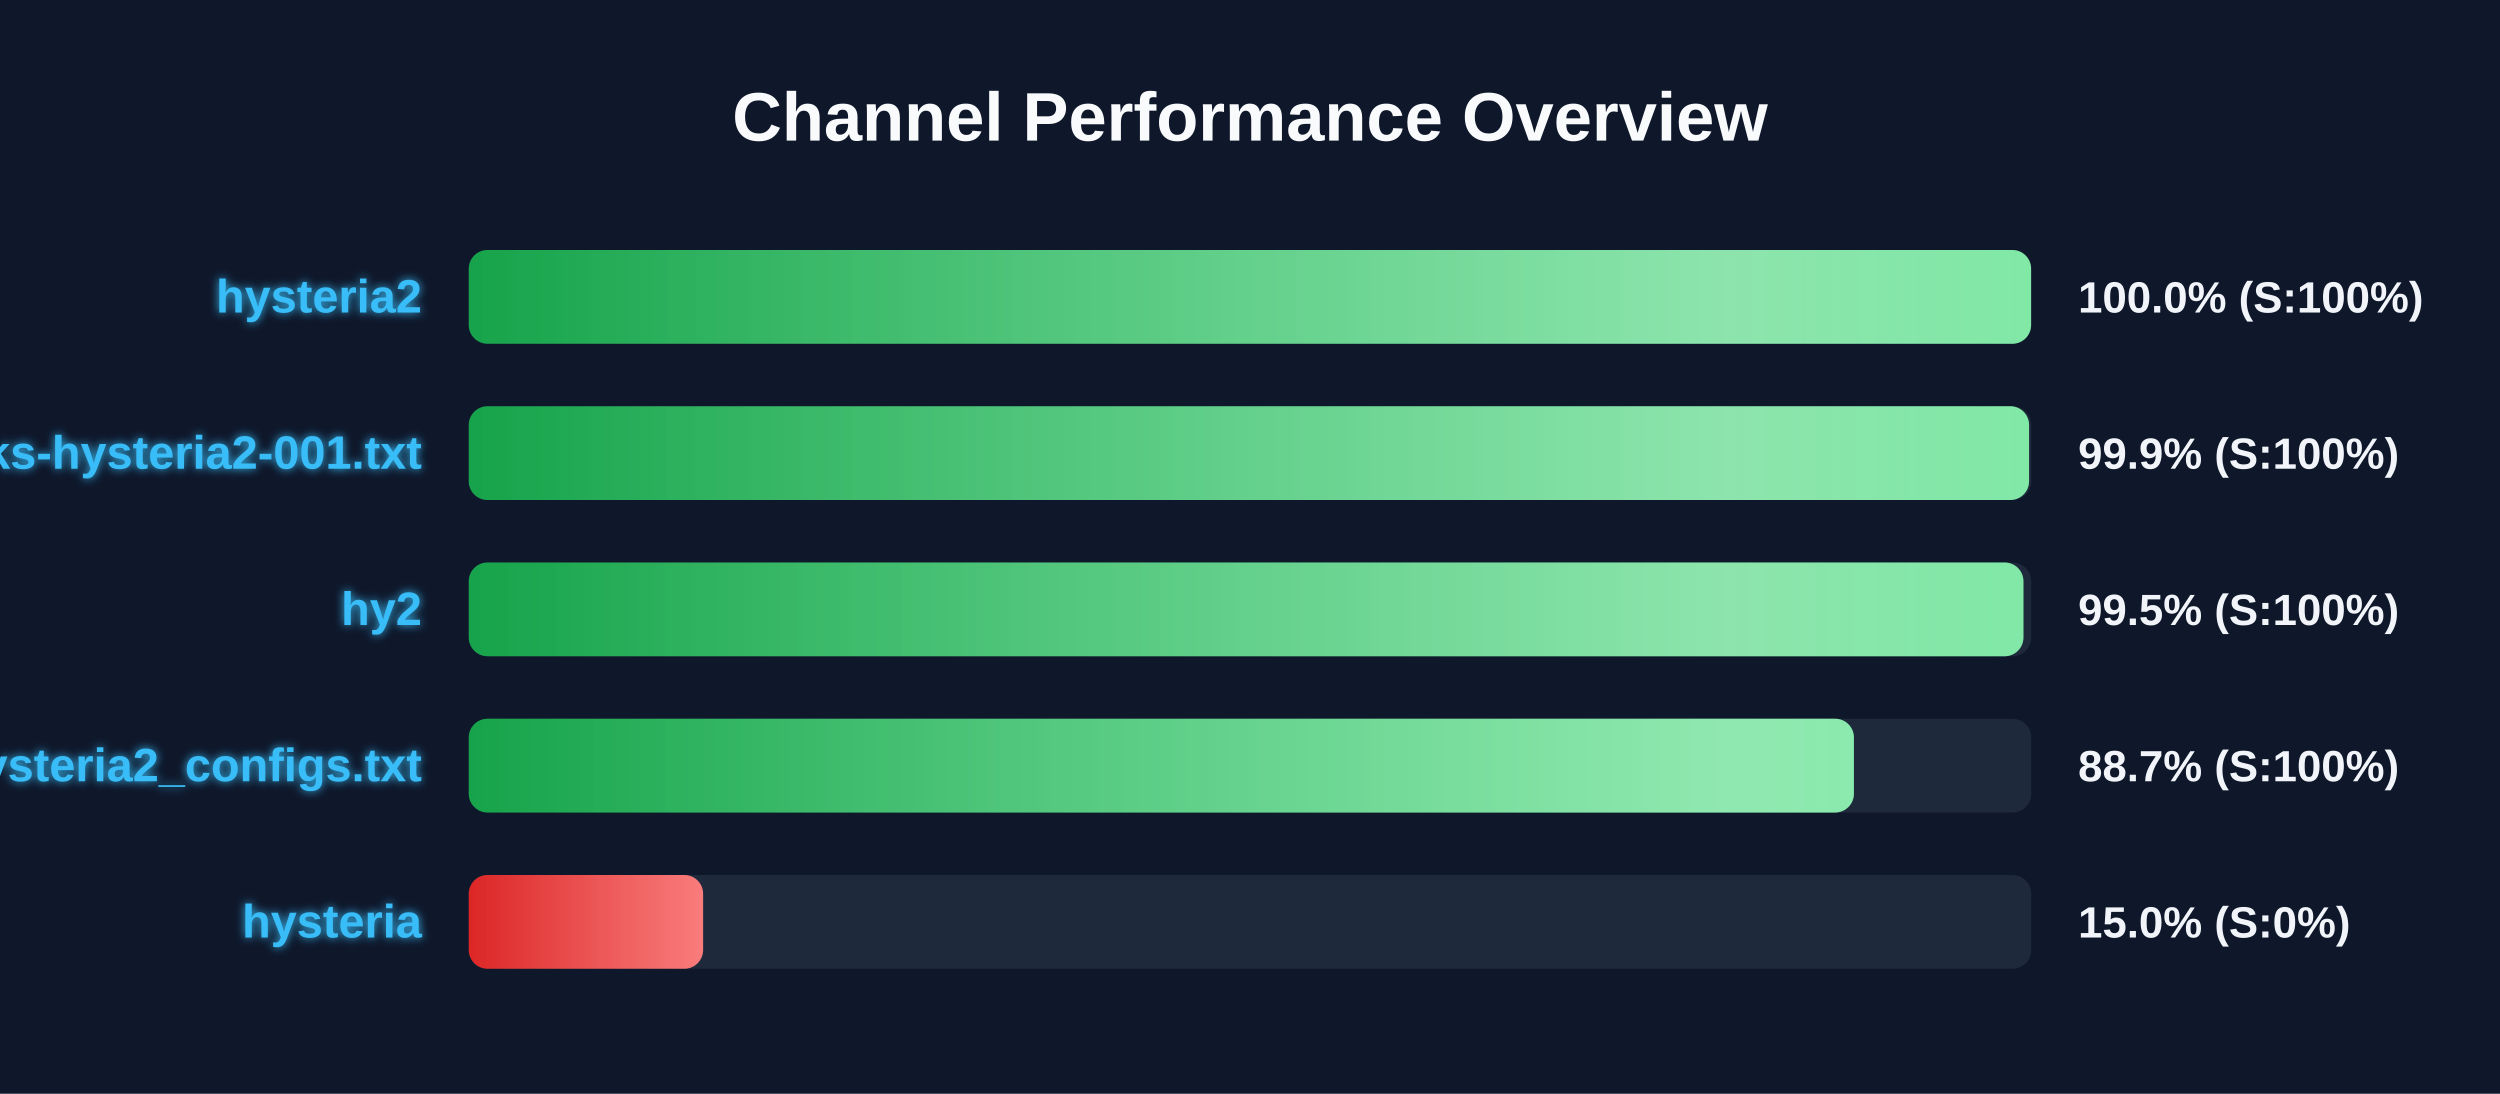
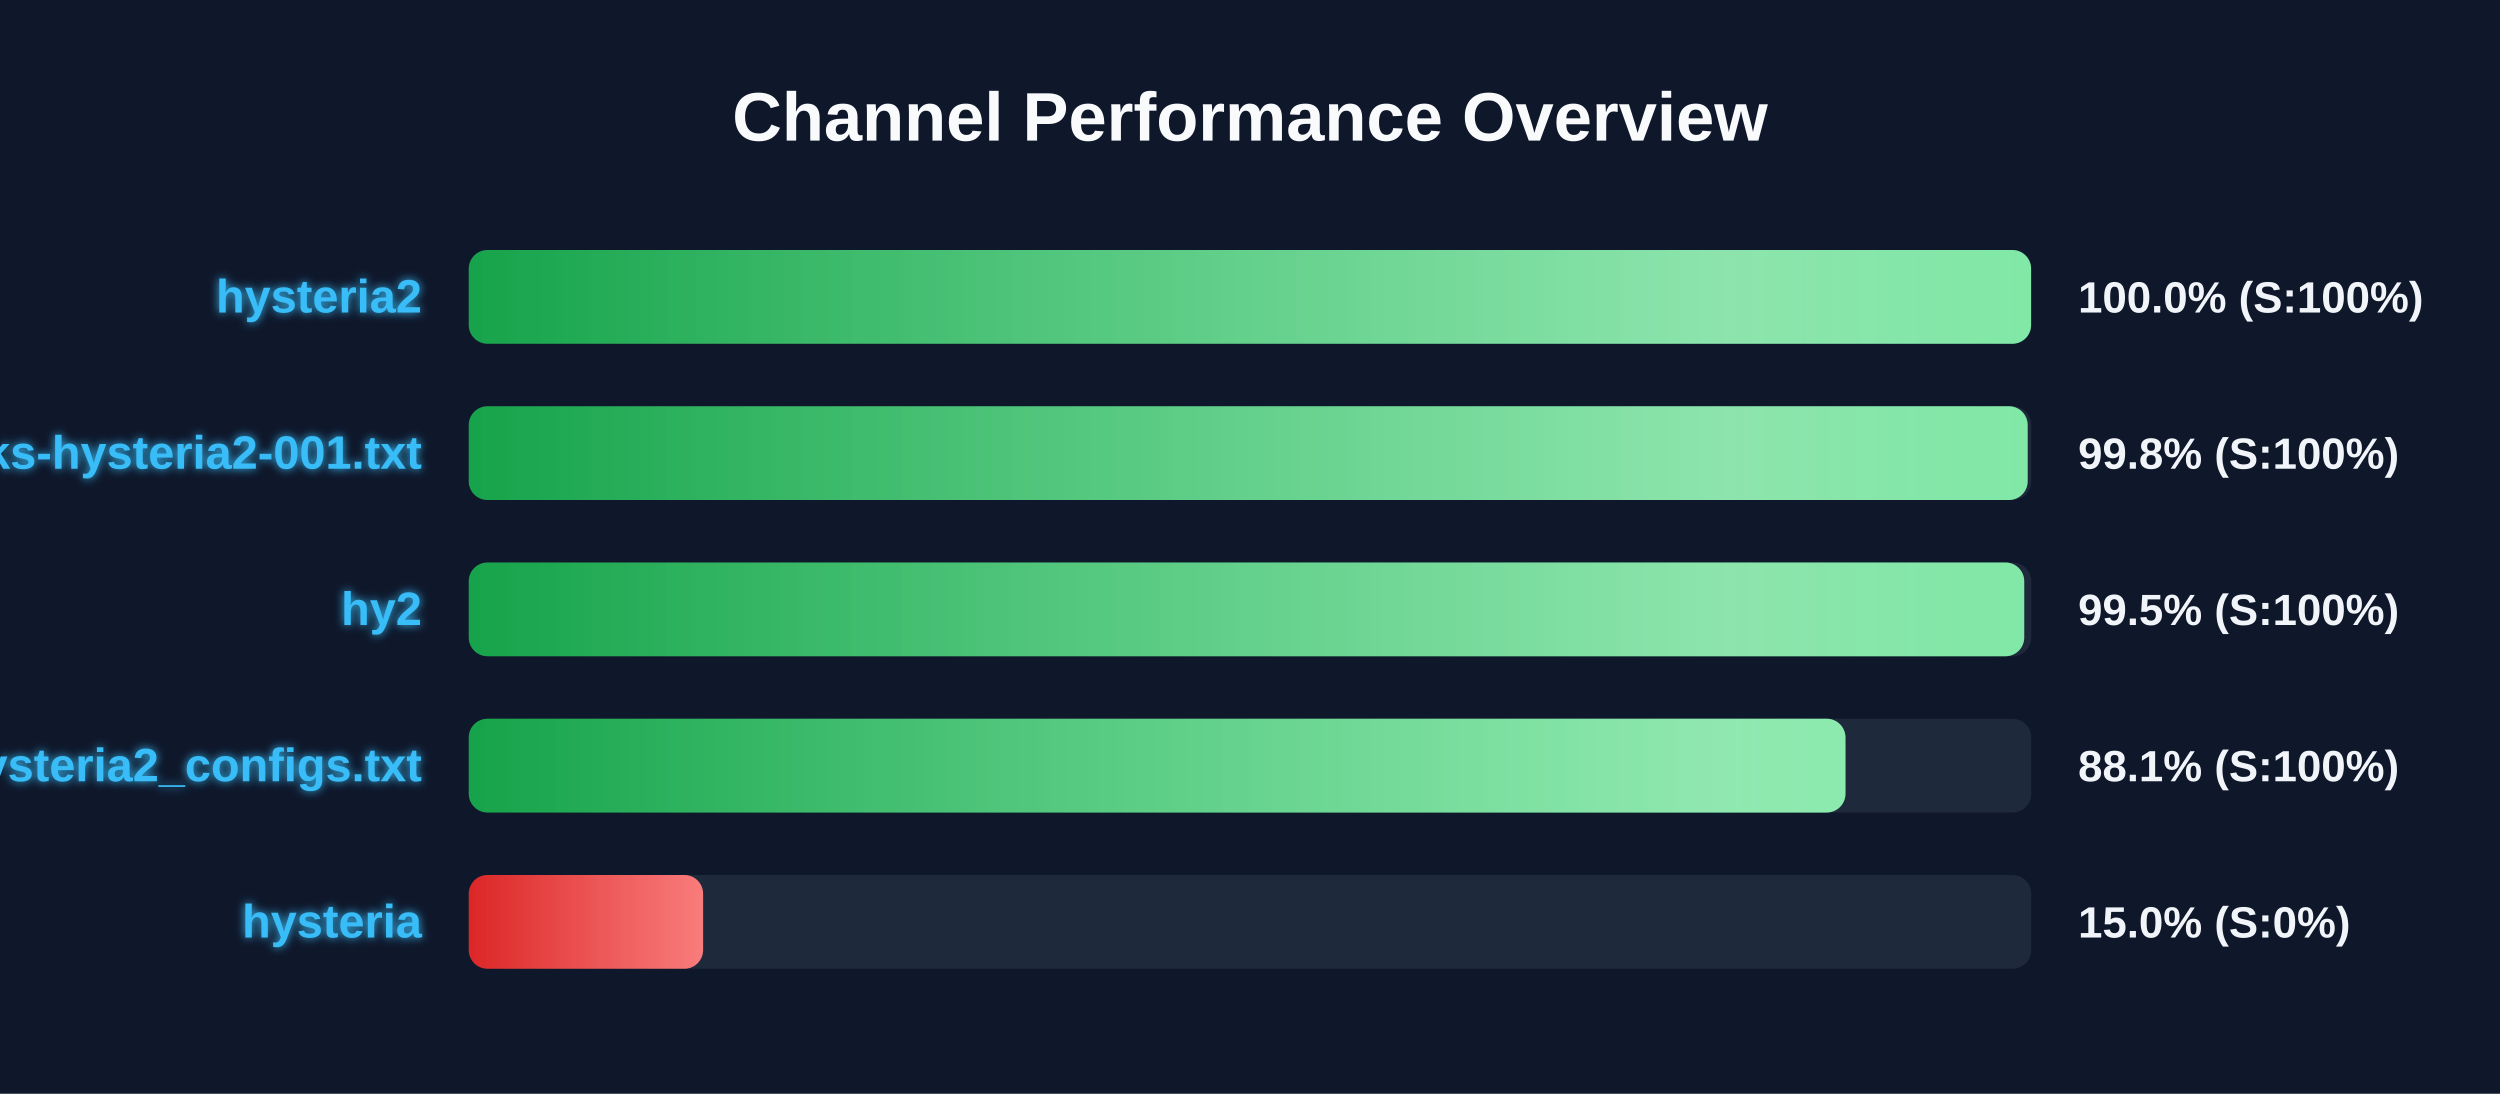
<svg xmlns="http://www.w3.org/2000/svg" width="800" height="350" version="1.1">
  <defs>
    <linearGradient id="grad-green" x1="0%" y1="0%" x2="100%" y2="0%">
      <stop offset="0%" stop-color="#16a34a" />
      <stop offset="100%" stop-color="#4ade80" />
    </linearGradient>
    <linearGradient id="grad-yellow" x1="0%" y1="0%" x2="100%" y2="0%">
      <stop offset="0%" stop-color="#ca8a04" />
      <stop offset="100%" stop-color="#fde047" />
    </linearGradient>
    <linearGradient id="grad-red" x1="0%" y1="0%" x2="100%" y2="0%">
      <stop offset="0%" stop-color="#dc2626" />
      <stop offset="100%" stop-color="#f87171" />
    </linearGradient>
    <linearGradient id="shimmer" x1="0%" y1="0%" x2="100%" y2="0%">
      <stop offset="0%" stop-color="rgba(255,255,255,0)" />
      <stop offset="50%" stop-color="rgba(255,255,255,0.4)" />
      <stop offset="100%" stop-color="rgba(255,255,255,0)" />
    </linearGradient>
    <filter id="glow" x="-20%" y="-20%" width="140%" height="140%">
      <feGaussianBlur stdDeviation="1.5" result="blur" />
      <feComposite in="SourceGraphic" in2="blur" operator="over" />
    </filter>
  </defs>
  <style>
        .bg-rect { fill: #0f172a; }
        .title { font: bold 22px 'Segoe UI', Arial, sans-serif; fill: #f8fafc; }
        .row { font: bold 15px 'Segoe UI', Arial, sans-serif; fill: #38bdf8; filter: url(#glow); }
        .score { font: bold 14px 'Segoe UI', Arial, sans-serif; fill: #f1f5f9; }
        @keyframes shimmer-anim {
            0% { transform: translateX(-100%); }
            100% { transform: translateX(200%); }
        }
        .shimmer-rect {
            animation: shimmer-anim 2.5s infinite linear;
        }
    </style>
  <rect width="100%" height="100%" class="bg-rect" />
  <text x="400" y="45" text-anchor="middle" class="title">Channel Performance Overview</text>
  <rect x="150" y="80" width="500" height="30" fill="#1e293b" rx="6" />
  <clipPath id="clip-0">
    <rect x="150" y="80" width="499.95" height="30" rx="6" />
  </clipPath>
  <rect x="150" y="80" width="499.95" height="30" fill="url(#grad-green)" rx="6" />
  <g clip-path="url(#clip-0)">
    <rect x="150" y="80" width="100%" height="30" fill="url(#shimmer)" class="shimmer-rect" />
  </g>
  <text x="135" y="100" text-anchor="end" class="row">hysteria2</text>
  <text x="665" y="100" text-anchor="start" class="score">100.0% (S:100%)</text>
  <rect x="150" y="130" width="500" height="30" fill="#1e293b" rx="6" />
  <clipPath id="clip-1">
-     <rect x="150" y="130" width="499.3" height="30" rx="6" />
+     <rect x="150" y="130" width="498.85" height="30" rx="6" />
  </clipPath>
-   <rect x="150" y="130" width="499.3" height="30" fill="url(#grad-green)" rx="6" />
+   <rect x="150" y="130" width="498.85" height="30" fill="url(#grad-green)" rx="6" />
  <g clip-path="url(#clip-1)">
    <rect x="150" y="130" width="100%" height="30" fill="url(#shimmer)" class="shimmer-rect" />
  </g>
  <text x="135" y="150" text-anchor="end" class="row">EbraSha-Protocol-Chunks-hysteria2-001.txt</text>
-   <text x="665" y="150" text-anchor="start" class="score">99.9% (S:100%)</text>
+   <text x="665" y="150" text-anchor="start" class="score">99.8% (S:100%)</text>
  <rect x="150" y="180" width="500" height="30" fill="#1e293b" rx="6" />
  <clipPath id="clip-2">
-     <rect x="150" y="180" width="497.5" height="30" rx="6" />
+     <rect x="150" y="180" width="497.75" height="30" rx="6" />
  </clipPath>
-   <rect x="150" y="180" width="497.5" height="30" fill="url(#grad-green)" rx="6" />
+   <rect x="150" y="180" width="497.75" height="30" fill="url(#grad-green)" rx="6" />
  <g clip-path="url(#clip-2)">
    <rect x="150" y="180" width="100%" height="30" fill="url(#shimmer)" class="shimmer-rect" />
  </g>
  <text x="135" y="200" text-anchor="end" class="row">hy2</text>
  <text x="665" y="200" text-anchor="start" class="score">99.5% (S:100%)</text>
  <rect x="150" y="230" width="500" height="30" fill="#1e293b" rx="6" />
  <clipPath id="clip-3">
-     <rect x="150" y="230" width="443.25" height="30" rx="6" />
+     <rect x="150" y="230" width="440.55" height="30" rx="6" />
  </clipPath>
-   <rect x="150" y="230" width="443.25" height="30" fill="url(#grad-green)" rx="6" />
+   <rect x="150" y="230" width="440.55" height="30" fill="url(#grad-green)" rx="6" />
  <g clip-path="url(#clip-3)">
    <rect x="150" y="230" width="100%" height="30" fill="url(#shimmer)" class="shimmer-rect" />
  </g>
  <text x="135" y="250" text-anchor="end" class="row">hysteria2_configs.txt</text>
-   <text x="665" y="250" text-anchor="start" class="score">88.7% (S:100%)</text>
+   <text x="665" y="250" text-anchor="start" class="score">88.1% (S:100%)</text>
  <rect x="150" y="280" width="500" height="30" fill="#1e293b" rx="6" />
  <clipPath id="clip-4">
    <rect x="150" y="280" width="75.0" height="30" rx="6" />
  </clipPath>
  <rect x="150" y="280" width="75.0" height="30" fill="url(#grad-red)" rx="6" />
  <g clip-path="url(#clip-4)">
    <rect x="150" y="280" width="100%" height="30" fill="url(#shimmer)" class="shimmer-rect" />
  </g>
  <text x="135" y="300" text-anchor="end" class="row">hysteria</text>
  <text x="665" y="300" text-anchor="start" class="score">15.0% (S:0%)</text>
</svg>
